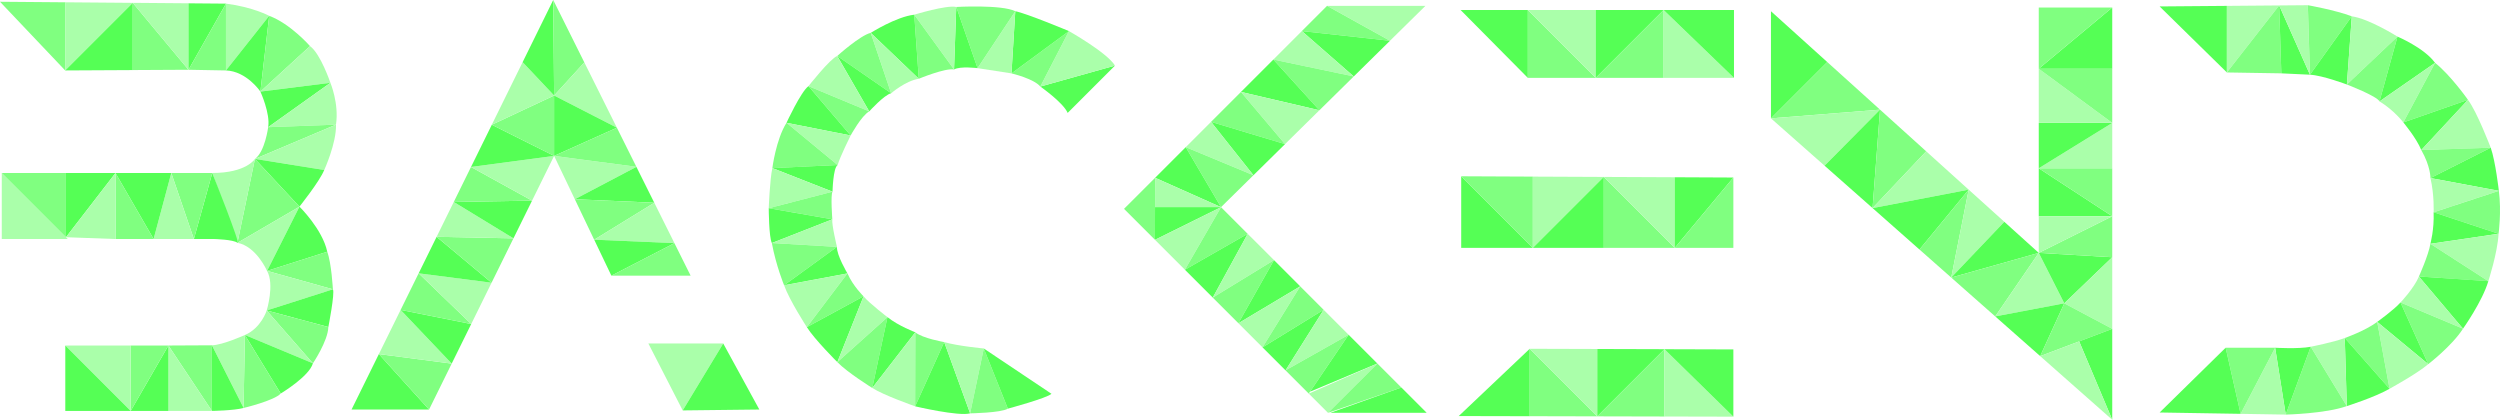
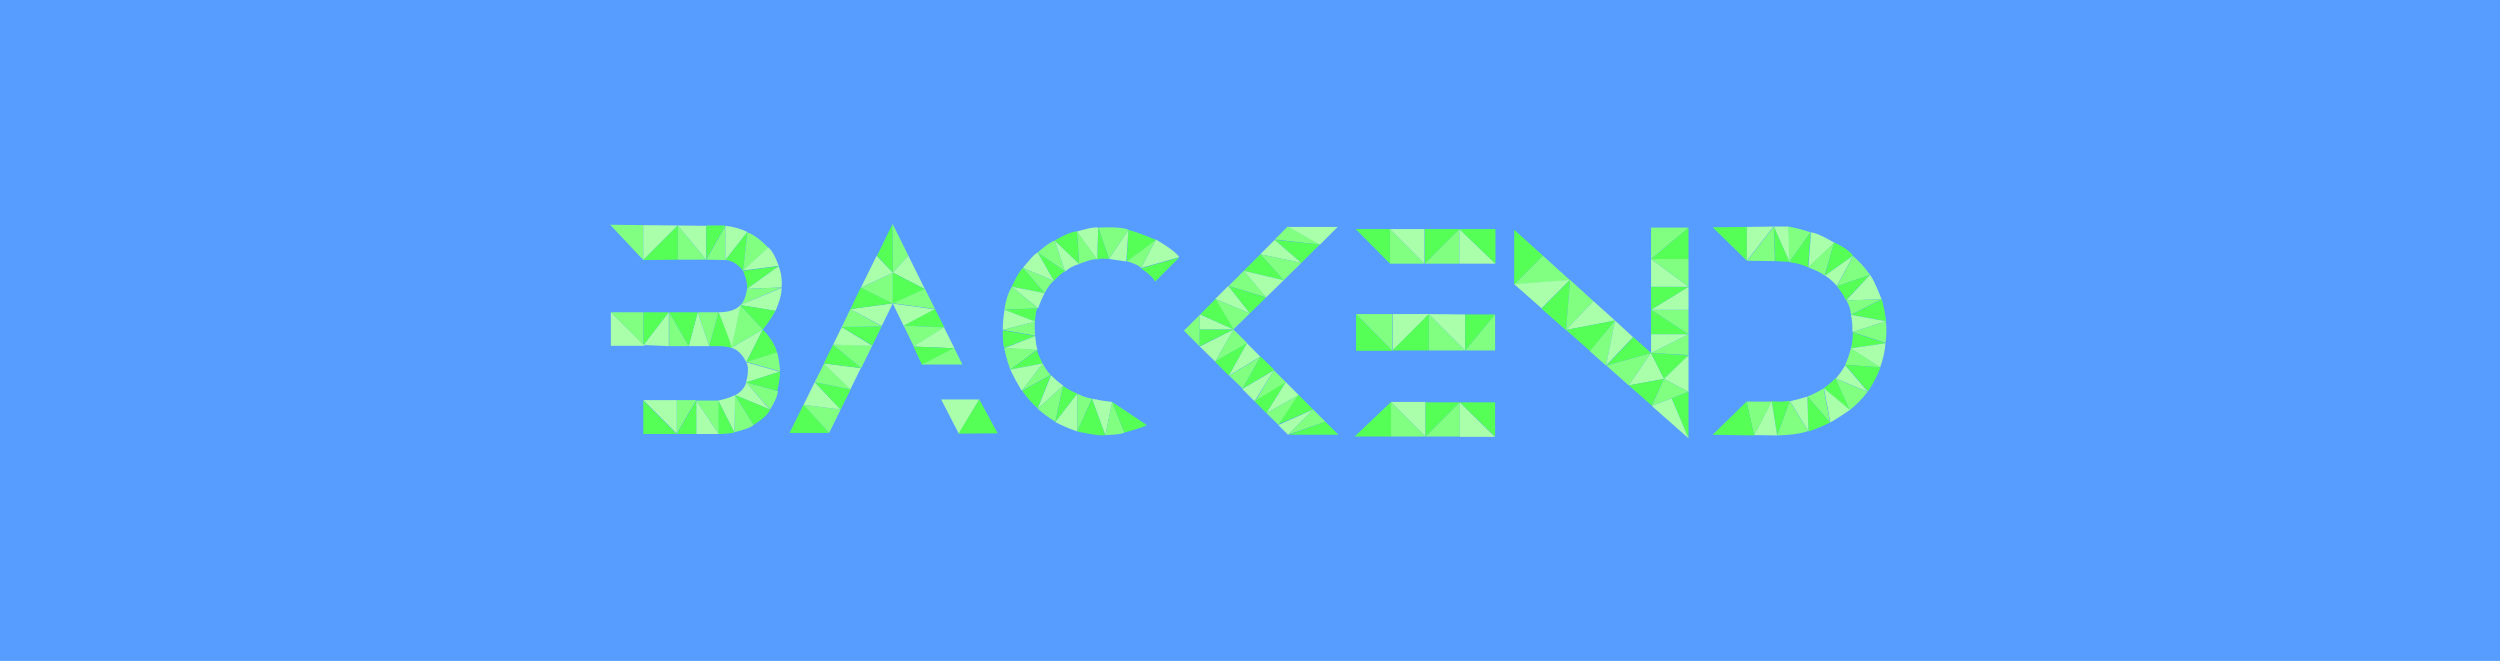
- <svg xmlns="http://www.w3.org/2000/svg" width="125.02mm" height="20.992mm" version="1.1" viewBox="0 0 125.02 20.992">
-   <g id="B" transform="translate(-57.8839 -66.4093)">
-     <path d="m61.143 69.932v-3.408l-3.259-0.027z" fill="#80ff80" />
-     <path d="m61.143 69.932 3.38-3.38-3.38-0.028z" fill="#afa" />
-     <path d="m61.143 69.932 3.38-3.38v3.362z" fill="#5f5" />
-     <g>
-       <path d="m64.523 66.551v3.362l2.786-0.015z" fill="#80ff80" />
-       <path d="m64.523 66.551 2.786 3.347v-3.324z" fill="#afa" />
-       <path d="m67.309 66.575 1.874 0.016-1.874 3.309z" fill="#5f5" />
-     </g>
-     <path d="m67.309 69.899z" />
-     <g>
-       <path d="m69.184 66.59v3.343l-1.874-0.035z" fill="#80ff80" />
-       <path d="m69.184 66.59v3.343l2.163-2.732s-0.823-0.44-2.163-0.611z" fill="#afa" />
-       <path d="m71.346 67.201-0.44 3.788s-0.686-1.018-1.723-1.057z" fill="#5f5" />
-       <path d="m70.906 70.99 2.481-2.276s-0.983-1.122-2.041-1.513z" fill="#80ff80" />
-       <path d="m73.387 68.714-2.481 2.276 3.5-0.441s-0.491-1.454-1.019-1.834z" fill="#afa" />
-     </g>
-     <path d="m73.387 68.714z" />
-     <g>
-       <path d="m74.406 70.549-3.5 0.441s0.504 1.105 0.388 1.779z" fill="#5f5" />
-       <path d="m71.294 72.769 3.112-2.22s0.438 1.038 0.28 2.093z" fill="#afa" />
-       <path d="m71.294 72.769s-0.154 1.221-0.661 1.587l4.053-1.714z" fill="#80ff80" />
-       <path d="m70.633 74.356 3.465 0.556s0.614-1.342 0.589-2.27" fill="#afa" />
-       <path d="m70.633 74.356 2.225 2.387s1.011-1.263 1.239-1.831z" fill="#5f5" />
-       <path d="m70.633 74.356-0.876 4.196 3.101-1.808z" fill="#80ff80" />
-       <path d="m68.499 75.061 1.259 3.49 0.876-4.196s-0.422 0.705-2.135 0.705z" fill="#afa" />
-       <path d="m68.499 75.061-0.919 3.301h1.012s0.964 0.024 1.165 0.189c0.201 0.165-1.259-3.49-1.259-3.49z" fill="#5f5" />
-       <path d="m68.499 75.061h-2.048l1.129 3.301z" fill="#80ff80" />
-       <path d="m66.45 75.061-0.885 3.301h2.014z" fill="#afa" />
-       <path d="m66.45 75.061-0.885 3.301-1.906-3.301z" fill="#5f5" />
-       <path d="m63.66 75.061 1.906 3.301h-1.906z" fill="#80ff80" />
-       <path d="m57.972 75.061 3.301 3.301h-3.301z" fill="#afa" />
-       <path d="m61.182 78.272v-3.211h-3.211z" fill="#80ff80" />
-       <path d="m61.182 78.272 2.477-3.211h-2.477z" fill="#5f5" />
-       <path d="m61.182 78.272 2.477 0.091v-3.301z" fill="#afa" />
-     </g>
-     <path d="m72.859 76.743z" />
-     <g>
-       <path d="m72.859 76.743-1.62 3.214s-0.534-1.226-1.481-1.405z" fill="#afa" />
-       <path d="m72.859 76.743s1.151 1.129 1.39 2.254l-3.01 0.959z" fill="#5f5" />
-       <path d="m74.248 78.997-3.01 0.959 3.293 0.921s-0.068-1.305-0.283-1.88z" fill="#80ff80" />
-       <path d="m71.238 79.956 3.293 0.921-3.31 1.058s0.402-1.301 0.017-1.979z" fill="#afa" />
-       <path d="m74.531 80.877-3.31 1.058 3.083 0.828s0.335-1.708 0.228-1.887z" fill="#5f5" />
-       <path d="m71.221 81.936 2.311 2.643s0.753-1.119 0.772-1.814z" fill="#80ff80" />
-       <path d="m71.221 81.936s-0.274 0.879-1.09 1.226l3.401 1.417z" fill="#afa" />
-       <path d="m70.131 83.161 1.791 2.927s1.427-0.854 1.61-1.51z" fill="#5f5" />
-       <path d="m70.131 83.161-0.066 3.65s1.537-0.367 1.857-0.723z" fill="#80ff80" />
-       <path d="m70.131 83.161s-1.106 0.504-1.649 0.515l1.584 3.134z" fill="#afa" />
-       <path d="m68.482 83.677v3.281s1.086-0.014 1.584-0.147z" fill="#5f5" />
-       <path d="m66.307 83.688 2.175-0.011v3.281z" fill="#80ff80" />
-       <path d="m66.307 83.688 2.175 3.27h-2.175z" fill="#afa" />
-       <path d="m66.307 83.688v3.27h-1.888z" fill="#5f5" />
-       <path d="m64.419 86.958 1.888-3.27h-1.888z" fill="#80ff80" />
-       <path d="m64.419 86.958v-3.27h-3.27z" fill="#afa" />
-       <path d="m61.149 83.688 3.27 3.27h-3.27z" fill="#5f5" />
-     </g>
-   </g>
-   <g id="A" transform="translate(-57.8839 -66.4093)">
-     <path d="m79.34 86.89-2.51-2.774-1.366 2.774z" fill="#5f5" />
-     <path d="m79.34 86.89 1.132-2.297-3.642-0.477z" fill="#80ff80" />
-     <path d="m76.83 84.116 1.088-2.209 2.554 2.686z" fill="#afa" />
-     <path d="m77.918 81.907 3.53 0.707-0.976 1.979z" fill="#5f5" />
-     <path d="m77.918 81.907 0.901-1.829 2.629 2.536z" fill="#80ff80" />
-     <path d="m78.819 80.078 3.648 0.469-1.019 2.067z" fill="#afa" />
-     <path d="m78.819 80.078 0.899-1.825 2.749 2.295z" fill="#5f5" />
-     <path d="m79.718 78.252 2.749 2.295 1.094-2.218z" fill="#80ff80" />
-     <path d="m79.718 78.252 0.858-1.743 2.985 1.819z" fill="#afa" />
-     <path d="m80.576 76.509 3.915-0.066-0.93 1.886z" fill="#5f5" />
-     <path d="m80.576 76.509 0.861-1.749 3.053 1.683z" fill="#80ff80" />
-     <path d="m81.438 74.76 4.156-0.555-1.103 2.238z" fill="#afa" />
-     <path d="m81.438 74.76 1.04-2.112 3.117 1.557z" fill="#5f5" />
-     <path d="m85.594 74.205v-3.018l-3.117 1.461z" fill="#80ff80" />
-     <path d="m85.594 71.187-1.575-1.669-1.542 3.13z" fill="#afa" />
-     <path d="m85.594 71.187-0.044-4.778-1.531 3.109z" fill="#5f5" />
-     <path d="m85.594 71.187 1.511-1.657-1.555-3.121z" fill="#80ff80" />
-     <path d="m85.594 71.187 3.139 1.609-1.628-3.266z" fill="#afa" />
-     <path d="m85.594 71.187v3.018l3.139-1.409z" fill="#5f5" />
-     <path d="m85.594 74.205 4.115 0.548-3.079 1.619z" fill="#afa" />
-     <path d="m89.709 74.753-0.976-1.957-3.139 1.409z" fill="#80ff80" />
-     <path d="m89.709 74.753-3.079 1.619 3.973 0.176z" fill="#5f5" />
-     <path d="m86.63 76.373 3.973 0.176-3.006 1.848z" fill="#80ff80" />
-     <path d="m90.604 76.548-3.006 1.848 4.013 0.172z" fill="#afa" />
-     <path d="m87.598 78.396 0.86 1.799 3.153-1.627z" fill="#5f5" />
-     <path d="m88.457 80.195 3.153-1.627 0.811 1.627z" fill="#80ff80" />
-     <path d="m94.051 83.586-2.026 3.347-1.718-3.347z" fill="#afa" />
-     <path d="m94.051 83.586 1.806 3.303-3.832 0.044z" fill="#5f5" />
-   </g>
-   <g id="C" transform="translate(1.2e-4,-1.2e-4)">
-     <path d="m53.392 5.647 2.367-2.367-3.735 1.048s1.148 0.803 1.368 1.319z" fill="#5f5" />
-     <path d="m52.024 4.328 1.432-2.773s1.907 1.078 2.303 1.725z" fill="#afa" />
-     <path d="m52.024 4.328 1.432-2.773-2.873 2.116s1.119 0.265 1.441 0.657z" fill="#80ff80" />
-     <path d="m53.456 1.555s-2.13-0.89-2.683-0.994l-0.191 3.11z" fill="#5f5" />
-     <path d="m50.773 0.56-1.887 2.848 1.697 0.262z" fill="#afa" />
-     <path d="m50.773 0.56-1.887 2.848-1.065-3.06s2.26-0.127 2.952 0.212z" fill="#80ff80" />
-     <path d="m47.821 0.348 1.065 3.06s-0.868-0.11-1.176 0.066z" fill="#5f5" />
-     <path d="m47.821 0.348-0.111 3.127-1.99-2.74s1.617-0.497 2.101-0.386z" fill="#afa" />
-     <path d="m45.72 0.735 0.226 3.204s1.334-0.552 1.764-0.464z" fill="#80ff80" />
-     <path d="m45.72 0.735 0.226 3.204-2.403-2.295s1.277-0.809 2.177-0.909z" fill="#5f5" />
-     <path d="m45.947 3.939-2.403-2.295 1.02 3.02s0.721-0.625 1.383-0.724z" fill="#afa" />
-     <path d="m43.543 1.643 1.02 3.02-2.695-1.864s1.141-1.028 1.675-1.156z" fill="#80ff80" />
-     <path d="m44.564 4.663-2.695-1.864 1.599 2.772s0.746-0.825 1.096-0.908z" fill="#5f5" />
-     <path d="m41.868 2.799 1.599 2.772-3.037-1.263s1.08-1.372 1.438-1.51z" fill="#afa" />
-     <path d="m43.468 5.571-3.037-1.263 2.107 2.468s0.541-0.992 0.93-1.205z" fill="#80ff80" />
-     <path d="m40.43 4.308 2.107 2.468-3.206-0.635s0.722-1.561 1.098-1.832z" fill="#5f5" />
-     <path d="m39.332 6.141 3.206 0.635s-0.547 1.097-0.648 1.477z" fill="#afa" />
-     <path d="m39.332 6.141 2.558 2.113-3.266 0.152s0.18-1.429 0.708-2.265z" fill="#80ff80" />
-     <path d="m41.889 8.253-3.266 0.152 3.01 1.181s0.027-1.202 0.256-1.333z" fill="#5f5" />
-     <path d="m38.623 8.406 3.01 1.181-3.19 0.826s0.053-1.418 0.18-2.006z" fill="#afa" />
-     <path d="m41.633 9.586-3.19 0.826 3.18 0.556s-0.094-1.218 0.01-1.382z" fill="#80ff80" />
-     <path d="m41.623 10.968-3.18-0.556s0.006 1.444 0.155 1.742z" fill="#5f5" />
-     <path d="m41.623 10.968-3.025 1.186 3.256 0.191s-0.273-1.13-0.231-1.377z" fill="#afa" />
-     <path d="m38.598 12.154 3.256 0.191-2.643 1.921s-0.399-0.966-0.613-2.112z" fill="#80ff80" />
-     <path d="m41.854 12.345-2.643 1.921 3.168-0.593s-0.546-0.916-0.525-1.328z" fill="#5f5" />
-     <path d="m39.211 14.266 3.168-0.593-2.03 2.687s-0.871-1.341-1.138-2.094z" fill="#afa" />
-     <path d="m42.379 13.673-2.03 2.687 2.836-1.541s-0.532-0.517-0.805-1.146z" fill="#80ff80" />
-     <path d="m40.349 16.36 2.836-1.541-1.311 3.291s-1.156-1.154-1.525-1.75z" fill="#5f5" />
-     <path d="m43.185 14.819-1.311 3.291 2.507-2.249s-0.907-0.694-1.196-1.041z" fill="#afa" />
-     <path d="m41.874 18.11 2.507-2.249-0.76 3.541s-1.248-0.775-1.747-1.292z" fill="#80ff80" />
-     <path d="m44.38 15.86-0.76 3.541 2.153-2.784s-0.843-0.317-1.393-0.758z" fill="#5f5" />
-     <path d="m43.62 19.401 2.153-2.784-0.008 3.702s-1.583-0.552-2.145-0.919z" fill="#afa" />
-     <path d="m45.773 16.618-0.008 3.702 1.452-3.213s-1.081-0.186-1.445-0.489z" fill="#80ff80" />
-     <path d="m45.765 20.32s2.177 0.512 2.749 0.351l-1.297-3.564z" fill="#5f5" />
-     <path d="m47.218 17.107 1.297 3.564 0.683-3.244s-1.308-0.122-1.979-0.32z" fill="#afa" />
-     <path d="m49.197 17.427-0.683 3.244s1.55-0.023 1.887-0.235z" fill="#80ff80" />
-     <path d="m50.401 20.436s1.955-0.525 2.181-0.743l-3.386-2.266z" fill="#5f5" />
-   </g>
-   <g id="K" transform="translate(8e-5,-8e-5)">
-     <path d="m71.284 0.292h-4.921l3.147 1.746z" fill="#afa" />
-     <path d="m69.51 2.039-3.147-1.746-1.261 1.261z" fill="#80ff80" />
-     <path d="m69.51 2.039-1.812 1.785-2.596-2.27z" fill="#5f5" />
-     <path d="m65.102 1.554-1.425 1.425 4.021 0.845z" fill="#afa" />
-     <path d="m63.677 2.978 4.021 0.845-1.718 1.692z" fill="#80ff80" />
-     <path d="m63.677 2.978-1.619 1.619 3.922 0.917z" fill="#5f5" />
-     <path d="m62.057 4.598 3.922 0.917-1.718 1.692z" fill="#afa" />
-     <path d="m62.057 4.598-1.496 1.496 3.7 1.113z" fill="#80ff80" />
-     <path d="m60.562 6.094 3.7 1.113-1.581 1.557z" fill="#5f5" />
-     <path d="m60.562 6.094-1.266 1.266 3.386 1.404z" fill="#afa" />
-     <path d="m62.681 8.764-1.62 1.595-1.765-3z" fill="#80ff80" />
-     <path d="m61.061 10.36-3.296-1.469 1.531-1.531z" fill="#5f5" />
-     <path d="m57.765 8.89-0.008 3.101-1.547-1.547z" fill="#80ff80" />
-     <path d="m61.061 10.36h-3.3l0.004-1.469z" fill="#afa" />
-     <path d="m61.061 10.36-3.304 1.632 0.004-1.632z" fill="#5f5" />
-     <path d="m61.061 10.36-1.806 3.13-1.498-1.498z" fill="#afa" />
-     <path d="m61.061 10.36 1.333 1.333-3.14 1.797z" fill="#80ff80" />
-     <path d="m59.255 13.489 3.14-1.797-1.747 3.189z" fill="#5f5" />
-     <path d="m62.394 11.693-1.747 3.189 3.063-1.874z" fill="#afa" />
-     <path d="m60.647 14.882 3.063-1.874-1.78 3.156z" fill="#80ff80" />
-     <path d="m63.71 13.008-1.78 3.156 3.09-1.846z" fill="#5f5" />
-     <path d="m65.02 14.319-3.09 1.846 1.206 1.206z" fill="#afa" />
-     <path d="m65.02 14.319-1.885 3.052 3.057-1.879z" fill="#80ff80" />
-     <path d="m66.193 15.492-3.057 1.879 1.151 1.151z" fill="#5f5" />
-     <path d="m66.193 15.492-1.907 3.03 3.156-1.78z" fill="#afa" />
-     <path d="m64.286 18.521 3.156-1.78-1.995 2.942z" fill="#80ff80" />
-     <path d="m65.512 19.588 3.367-1.41-1.437-1.437z" fill="#5f5" />
-     <path d="m65.448 19.683 0.962 0.962 2.47-2.467z" fill="#afa" />
-     <path d="m66.41 20.645 3.67-1.266-1.2-1.2z" fill="#80ff80" />
-     <path d="m70.08 19.378-3.556 1.266h4.822z" fill="#5f5" />
-   </g>
-   <g id="E" transform="translate(8e-5,-8e-5)">
-     <path d="m73.041 0.5 3.364 3.395v-3.395z" fill="#5f5" />
-     <path d="m76.404 0.5 3.395 3.395h-3.395z" fill="#80ff80" />
-     <path d="m76.404 0.5 3.395 3.395v-3.395z" fill="#afa" />
-     <path d="m79.799 0.5v3.395l3.395-3.395z" fill="#5f5" />
-     <path d="m83.194 0.5v3.395h-3.395z" fill="#80ff80" />
-     <path d="m83.194 0.5 3.519 3.395h-3.519z" fill="#afa" />
-     <path d="m83.194 0.5h3.519v3.395z" fill="#5f5" />
-     <path d="m73.072 8.815 3.582 3.582h-3.582z" fill="#5f5" />
-     <path d="m73.072 8.815 3.582 3.582v-3.565z" fill="#80ff80" />
-     <path d="m76.654 8.832v3.565l3.549-3.549z" fill="#afa" />
-     <path d="m80.203 8.848v3.549h-3.549z" fill="#5f5" />
-     <path d="m80.203 8.848 3.549 3.549h-3.549z" fill="#80ff80" />
-     <path d="m80.203 8.848 3.549 3.549v-3.533z" fill="#afa" />
-     <path d="m83.751 8.864v3.533l2.93-3.519z" fill="#5f5" />
-     <path d="m86.682 8.877v3.519h-2.93z" fill="#80ff80" />
-     <path d="m76.498 17.442v3.372l-3.55-0.008z" fill="#5f5" />
-     <path d="m76.498 17.442 3.379 3.379-3.379-0.008z" fill="#80ff80" />
-     <path d="m76.498 17.442 3.379 3.379v-3.369z" fill="#afa" />
-     <path d="m79.877 20.821 3.359-3.359-3.359-0.01z" fill="#5f5" />
-     <path d="m83.236 17.463v3.366l-3.359-0.008z" fill="#80ff80" />
-     <path d="m83.236 17.463 3.446 3.374-3.446-0.008z" fill="#afa" />
-     <path d="m83.236 17.463 3.446 0.011v3.364z" fill="#5f5" />
-   </g>
-   <g id="N" transform="translate(4e-5,-4e-5)">
-     <path d="m88.562 0.562v5.357l2.816-2.816z" fill="#5f5" />
-     <path d="m91.378 3.103-2.816 2.816 5.455-0.435z" fill="#80ff80" />
-     <path d="m88.562 5.919 2.681 2.368 2.774-2.803z" fill="#afa" />
-     <path d="m94.017 5.484-0.374 4.922-2.4-2.12z" fill="#5f5" />
-     <path d="m94.017 5.484 2.308 2.083-2.682 2.84z" fill="#80ff80" />
-     <path d="m96.325 7.567-2.682 2.84 4.806-0.923z" fill="#afa" />
-     <path d="m98.45 9.484-4.806 0.923 2.345 2.072z" fill="#5f5" />
-     <path d="m98.45 9.484-0.873 4.396-1.588-1.402z" fill="#80ff80" />
-     <path d="m98.45 9.484-0.873 4.396 2.656-2.788z" fill="#afa" />
-     <path d="m97.576 13.88 4.378-1.234-1.722-1.554z" fill="#5f5" />
-     <path d="m101.954 12.646-2.177 3.178-2.2-1.943z" fill="#80ff80" />
-     <path d="m99.776 15.824 3.454-0.655-1.277-2.523z" fill="#afa" />
-     <path d="m101.954 12.646 1.277 2.523 2.398-2.305z" fill="#5f5" />
-     <path d="m103.231 15.168 2.398 1.277v-3.582z" fill="#afa" />
-     <path d="m103.231 15.168-3.454 0.655 2.249 1.986z" fill="#5f5" />
-     <path d="m103.231 15.168-1.206 2.641 3.604-1.364z" fill="#80ff80" />
-     <path d="m103.975 17.071 1.654 3.921v-4.547z" fill="#5f5" />
-     <path d="m103.975 17.071-1.95 0.738 3.604 3.183z" fill="#afa" />
-     <path d="m101.954 12.646 3.675-1.831v2.049z" fill="#80ff80" />
-     <path d="m101.954 8.415 3.675 2.4h-3.675z" fill="#5f5" />
-     <path d="m101.954 10.815v1.831l3.675-1.831z" fill="#afa" />
-     <path d="m105.629 10.815-3.675-2.4h3.675z" fill="#80ff80" />
-     <path d="m101.954 8.415 3.675-2.268v2.268z" fill="#afa" />
-     <path d="m101.954 8.415 3.675-2.268h-3.675z" fill="#5f5" />
-     <path d="m101.954 6.146h3.675l-3.675-2.709z" fill="#afa" />
-     <path d="m101.954 3.438h3.675v2.709z" fill="#80ff80" />
-     <path d="m101.954 3.438 3.675-3.062v3.062z" fill="#5f5" />
-     <path d="m101.954 3.438v-3.062h3.675z" fill="#80ff80" />
-   </g>
-   <g id="D">
-     <path d="m111.362 3.623v-3.329l-3.364 0.028z" fill="#5f5" />
-     <path d="m111.362 3.623 2.616-3.351-2.616 0.022z" fill="#afa" />
-     <path d="m113.977 0.272-2.616 3.351 2.724 0.045z" fill="#80ff80" />
-     <path d="m113.977 0.272 1.539 3.464-1.431-0.068z" fill="#5f5" />
-     <path d="m113.977 0.272 1.433-0.012 0.106 3.476z" fill="#afa" />
-     <path d="m115.411 0.26s1.362 0.241 2.197 0.555l-2.091 2.921z" fill="#80ff80" />
-     <path d="m115.517 3.736 2.091-2.921-0.245 3.412s-1.223-0.461-1.847-0.49z" fill="#5f5" />
-     <path d="m117.608 0.815-0.245 3.412 2.531-2.396s-1.427-0.898-2.286-1.015z" fill="#afa" />
-     <path d="m119.894 1.83-2.531 2.396s1.509 0.582 1.631 0.845z" fill="#80ff80" />
-     <path d="m118.994 5.071 0.9-3.241s1.343 0.568 1.879 1.313z" fill="#5f5" />
-     <path d="m118.994 5.071 2.779-1.928-1.588 2.979s-0.467-0.615-1.191-1.051z" fill="#afa" />
-     <path d="m121.773 3.143-1.588 2.979 3.233-1.131s-0.868-1.235-1.645-1.848z" fill="#80ff80" />
-     <path d="m123.418 4.991-3.233 1.131s0.659 0.786 0.898 1.381z" fill="#5f5" />
-     <path d="m123.418 4.991-2.335 2.513 3.472-0.118s-0.683-1.796-1.138-2.395z" fill="#afa" />
-     <path d="m121.084 7.503 3.472-0.118-3.013 1.52s0.011-0.574-0.459-1.402z" fill="#80ff80" />
-     <path d="m124.556 7.385-3.013 1.52 3.42 0.638s-0.167-1.473-0.407-2.158z" fill="#5f5" />
-     <path d="m121.542 8.905 3.42 0.638-3.261 1.072s0.04-0.85-0.159-1.71z" fill="#afa" />
-     <path d="m124.963 9.544-3.261 1.072 3.247 1.075s0.151-1.101 0.014-2.146z" fill="#80ff80" />
-     <path d="m121.701 10.615 3.247 1.075-3.41 0.503s0.197-0.711 0.162-1.577z" fill="#5f5" />
-     <path d="m124.949 11.69-3.41 0.503 2.897 1.868s0.46-1.405 0.513-2.37z" fill="#afa" />
-     <path d="m121.539 12.193 2.897 1.868-3.472-0.233s0.48-1.062 0.575-1.634z" fill="#80ff80" />
-     <path d="m124.436 14.06-3.472-0.233 2.206 2.611s0.976-1.378 1.266-2.378z" fill="#5f5" />
-     <path d="m120.964 13.827 2.206 2.611-3.126-1.312s0.671-0.7 0.921-1.298z" fill="#afa" />
-     <path d="m123.169 16.438-3.126-1.312 1.388 3.085s1.183-0.907 1.738-1.773z" fill="#80ff80" />
-     <path d="m120.043 15.125 1.388 3.085-2.552-2.113s0.853-0.613 1.164-0.972z" fill="#5f5" />
-     <path d="m121.431 18.211-2.552-2.113 0.617 3.343s1.364-0.744 1.935-1.23z" fill="#afa" />
-     <path d="m118.879 16.098 0.617 3.343-2.238-2.538s1.009-0.352 1.621-0.805z" fill="#80ff80" />
-     <path d="m119.496 19.441-2.238-2.538 0.101 3.405s1.381-0.432 2.137-0.867z" fill="#5f5" />
-     <path d="m117.258 16.902 0.101 3.405-1.804-2.967s1.207-0.24 1.703-0.439z" fill="#afa" />
-     <path d="m117.359 20.308-1.804-2.967-1.25 3.392s1.988-0.044 3.054-0.425z" fill="#80ff80" />
-     <path d="m115.555 17.341-1.25 3.392-0.53-3.344s1.16 0.071 1.78-0.048z" fill="#5f5" />
-     <path d="m114.306 20.733-0.53-3.344-1.728 3.306s1.418 0.024 2.258 0.038z" fill="#afa" />
-     <path d="m113.776 17.389-1.728 3.306-0.748-3.306h2.476z" fill="#80ff80" />
-     <path d="m111.3 17.389 0.748 3.306-4.049-0.067z" fill="#5f5" />
-   </g>
+ <svg xmlns="http://www.w3.org/2000/svg" id="Layer_1" data-name="Layer 1" viewBox="0 0 694.1 183.5">
+   <defs>
+     <style>
+       .cls-1 {
+         fill: #579cff;
+       }
+ 
+       .cls-2 {
+         fill: #80ff80;
+       }
+ 
+       .cls-3 {
+         fill: #afa;
+       }
+ 
+       .cls-4 {
+         fill: #5f5;
+       }
+     </style>
+   </defs>
+   <rect class="cls-1" width="694.1" height="183.5" />
+   <path class="cls-2" d="M178.6,72.2V62.5l-9.2-.1Z" />
+   <path class="cls-3" d="M178.6,72.2l9.6-9.6-9.6-.1Z" />
+   <path class="cls-4" d="M178.6,72.2l9.6-9.6v9.5Z" />
+   <path class="cls-2" d="M188.2,62.6v9.5h7.9Z" />
+   <path class="cls-3" d="M188.2,62.6l7.9,9.5V62.7Z" />
+   <path class="cls-4" d="M196.1,62.6h5.3L196.1,72Z" />
+   <path d="M196.1,72.1" />
+   <path class="cls-2" d="M201.4,62.7v9.5l-5.3-.1Z" />
+   <path class="cls-3" d="M201.4,62.7v9.5l6.1-7.8a18.5,18.5,0,0,0-6.1-1.7Z" />
+   <path class="cls-4" d="M207.5,64.4l-1.2,10.8s-2-2.9-4.9-3Z" />
+   <path class="cls-2" d="M206.3,75.2l7-6.4s-2.8-3.2-5.8-4.3Z" />
+   <path class="cls-3" d="M213.3,68.7l-7,6.4,9.9-1.3c0,.1-1.3-4-2.9-5.1Z" />
+   <path d="M213.3,68.7" />
+   <path class="cls-4" d="M216.2,73.9l-9.9,1.3s1.4,3.1,1.1,5Z" />
+   <path class="cls-3" d="M207.4,80.2l8.8-6.3a13.22,13.22,0,0,1,.8,5.9Z" />
+   <path class="cls-2" d="M207.4,80.2s-.4,3.5-1.9,4.5L217,79.8Z" />
+   <path class="cls-3" d="M205.5,84.7l9.8,1.6s1.8-3.8,1.7-6.4" />
+   <path class="cls-4" d="M205.5,84.7l6.3,6.8a36.39,36.39,0,0,0,3.5-5.2Z" />
+   <path class="cls-2" d="M205.5,84.7,203,96.6l8.8-5.1Z" />
+   <path class="cls-3" d="M199.5,86.7l3.6,9.9,2.5-11.9C205.5,84.7,204.3,86.7,199.5,86.7Z" />
+   <path class="cls-4" d="M199.5,86.7l-2.6,9.4h2.9a12,12,0,0,1,3.3.5c.6.4-3.6-9.9-3.6-9.9Z" />
+   <path class="cls-2" d="M199.5,86.7h-5.8l3.2,9.4Z" />
+   <path class="cls-3" d="M193.7,86.7l-2.5,9.4h5.7Z" />
+   <path class="cls-4" d="M193.7,86.7l-2.5,9.4-5.4-9.4Z" />
+   <path class="cls-2" d="M185.8,86.7l5.4,9.4h-5.4Z" />
+   <path class="cls-3" d="M169.6,86.7,179,96h-9.4Z" />
+   <path class="cls-2" d="M178.7,95.8V86.7h-9.1Z" />
+   <path class="cls-4" d="M178.7,95.8l7-9.1h-7Z" />
+   <path class="cls-3" d="M178.7,95.8l7,.3V86.7Z" />
+   <path d="M211.8,91.5" />
+   <path class="cls-3" d="M211.8,91.5l-4.6,9.1s-1.5-3.5-4.2-4Z" />
+   <path class="cls-4" d="M211.8,91.5s3.3,3.2,3.9,6.4l-8.5,2.7Z" />
+   <path class="cls-2" d="M215.8,97.8l-8.5,2.7,9.3,2.6A34,34,0,0,0,215.8,97.8Z" />
+   <path class="cls-3" d="M207.2,100.6l9.3,2.6-9.4,3s1.2-3.7.1-5.6Z" />
+   <path class="cls-4" d="M216.5,103.2l-9.4,3,8.7,2.3C215.9,108.5,216.8,103.7,216.5,103.2Z" />
+   <path class="cls-2" d="M207.2,106.2l6.6,7.5s2.1-3.2,2.2-5.1Z" />
+   <path class="cls-3" d="M207.2,106.2a5.94,5.94,0,0,1-3.1,3.5l9.6,4Z" />
+   <path class="cls-4" d="M204.1,109.7l5.1,8.3s4-2.4,4.6-4.3Z" />
+   <path class="cls-2" d="M204.1,109.7l-.2,10.3s4.4-1,5.3-2Z" />
+   <path class="cls-3" d="M204.1,109.7a19.79,19.79,0,0,1-4.7,1.5l4.5,8.9Z" />
+   <path class="cls-4" d="M199.4,111.2v9.3a22.82,22.82,0,0,0,4.5-.4Z" />
+   <path class="cls-2" d="M193.3,111.2h6.2v9.3Z" />
+   <path class="cls-3" d="M193.3,111.2l6.2,9.3h-6.2Z" />
+   <path class="cls-4" d="M193.3,111.2v9.3h-5.4Z" />
+   <path class="cls-2" d="M187.9,120.4l5.4-9.3h-5.4Z" />
+   <path class="cls-3" d="M187.9,120.4v-9.3h-9.3Z" />
+   <path class="cls-4" d="M178.6,111.2l9.3,9.3h-9.3Z" />
+   <path class="cls-4" d="M230.2,120.2l-7.1-7.9-3.9,7.9Z" />
+   <path class="cls-2" d="M230.2,120.2l3.2-6.5-10.3-1.3Z" />
+   <path class="cls-3" d="M223.1,112.4l3.1-6.3,7.2,7.6Z" />
+   <path class="cls-4" d="M226.2,106.1l10,2-2.8,5.6Z" />
+   <path class="cls-2" d="M226.2,106.1l2.6-5.2,7.4,7.2Z" />
+   <path class="cls-3" d="M228.7,100.9l10.3,1.3-2.9,5.9Z" />
+   <path class="cls-4" d="M228.7,100.9l2.6-5.2,7.8,6.5Z" />
+   <path class="cls-2" d="M231.3,95.7l7.8,6.5,3.1-6.3Z" />
+   <path class="cls-3" d="M231.3,95.7l2.4-4.9,8.5,5.2Z" />
+   <path class="cls-4" d="M233.7,90.8l11.1-.2-2.6,5.3Z" />
+   <path class="cls-2" d="M233.7,90.8l2.4-5,8.7,4.8Z" />
+   <path class="cls-3" d="M236.1,85.8l11.8-1.6-3.1,6.3Z" />
+   <path class="cls-4" d="M236.1,85.8l2.9-6,8.8,4.4Z" />
+   <path class="cls-2" d="M247.9,84.3V75.7l-8.8,4.2Z" />
+   <path class="cls-3" d="M247.9,75.7,243.4,71,239,79.9Z" />
+   <path class="cls-4" d="M247.9,75.7l-.1-13.5L243.5,71Z" />
+   <path class="cls-2" d="M247.9,75.7l4.3-4.7-4.4-8.9Z" />
+   <path class="cls-3" d="M247.9,75.7l8.9,4.6L252.2,71Z" />
+   <path class="cls-4" d="M247.9,75.7v8.6l8.9-4Z" />
+   <path class="cls-3" d="M247.9,84.3l11.7,1.6-8.7,4.6Z" />
+   <path class="cls-2" d="M259.6,85.8l-2.8-5.6-8.9,4Z" />
+   <path class="cls-4" d="M259.6,85.8l-8.7,4.6,11.3.5Z" />
+   <path class="cls-2" d="M250.9,90.4l11.3.5-8.5,5.3Z" />
+   <path class="cls-3" d="M262.1,90.9l-8.5,5.3,11.4.5Z" />
+   <path class="cls-4" d="M253.6,96.2l2.4,5.1,8.9-4.6Z" />
+   <path class="cls-2" d="M256,101.2l8.9-4.6,2.3,4.6Z" />
+   <path class="cls-3" d="M271.9,110.9l-5.7,9.5-4.9-9.5Z" />
+   <path class="cls-4" d="M271.9,110.9l5.1,9.4-10.9.1Z" />
+   <path class="cls-4" d="M320.7,78.2l6.7-6.7-10.6,3S320.1,76.7,320.7,78.2Z" />
+   <path class="cls-3" d="M316.8,74.4l4.1-7.9s5.4,3,6.5,4.9Z" />
+   <path class="cls-2" d="M316.8,74.4l4.1-7.9-8.1,6C312.8,72.6,315.9,73.3,316.8,74.4Z" />
+   <path class="cls-4" d="M320.9,66.6a69.24,69.24,0,0,0-7.6-2.8l-.5,8.8Z" />
+   <path class="cls-3" d="M313.3,63.8l-5.4,8.1,4.8.7Z" />
+   <path class="cls-2" d="M313.3,63.8l-5.4,8.1-3-8.7s6.5-.4,8.4.6Z" />
+   <path class="cls-4" d="M304.9,63.2l3,8.7s-2.5-.3-3.3.2Z" />
+   <path class="cls-3" d="M304.9,63.2l-.3,8.9L299,64.3s4.6-1.5,5.9-1.1Z" />
+   <path class="cls-2" d="M299,64.2l.6,9.1s3.8-1.6,5-1.3Z" />
+   <path class="cls-4" d="M299,64.2l.6,9.1-6.8-6.5S296.4,64.5,299,64.2Z" />
+   <path class="cls-3" d="M299.6,73.3l-6.8-6.5,2.9,8.6A9.88,9.88,0,0,1,299.6,73.3Z" />
+   <path class="cls-2" d="M292.8,66.8l2.9,8.6-7.6-5.3s3.2-2.9,4.7-3.3Z" />
+   <path class="cls-4" d="M295.7,75.4l-7.6-5.3,4.5,7.9s2.1-2.4,3.1-2.6Z" />
+   <path class="cls-3" d="M288.1,70.1l4.5,7.9L284,74.4S287,70.5,288.1,70.1Z" />
+   <path class="cls-2" d="M292.6,78,284,74.4l6,7s1.5-2.8,2.6-3.4Z" />
+   <path class="cls-4" d="M284,74.4l6,7-9.1-1.8S282.9,75.2,284,74.4Z" />
+   <path class="cls-3" d="M280.9,79.6l9.1,1.8a37.89,37.89,0,0,0-1.8,4.2Z" />
+   <path class="cls-2" d="M280.9,79.6l7.3,6-9.3.4a16.48,16.48,0,0,1,2-6.4Z" />
+   <path class="cls-4" d="M288.1,85.6l-9.3.4,8.5,3.3C287.4,89.3,287.5,85.9,288.1,85.6Z" />
+   <path class="cls-3" d="M278.9,86l8.5,3.3-9,2.3a36.39,36.39,0,0,1,.5-5.6Z" />
+   <path class="cls-2" d="M287.4,89.3l-9,2.3,9,1.6C287.4,93.3,287.1,89.8,287.4,89.3Z" />
+   <path class="cls-4" d="M287.4,93.3l-9-1.6s0,4.1.4,4.9Z" />
+   <path class="cls-3" d="M287.4,93.3l-8.6,3.4,9.2.5A26.29,26.29,0,0,1,287.4,93.3Z" />
+   <path class="cls-2" d="M278.8,96.6l9.2.5-7.5,5.5a41.1,41.1,0,0,1-1.7-6Z" />
+   <path class="cls-4" d="M288,97.2l-7.5,5.4,9-1.7s-1.5-2.6-1.5-3.7Z" />
+   <path class="cls-3" d="M280.5,102.6l9-1.7-5.8,7.6a55.43,55.43,0,0,1-3.2-5.9Z" />
+   <path class="cls-2" d="M289.5,100.9l-5.8,7.6,8-4.4a12.12,12.12,0,0,1-2.2-3.2Z" />
+   <path class="cls-4" d="M283.8,108.5l8-4.4-3.7,9.3a28.51,28.51,0,0,1-4.3-4.9Z" />
+   <path class="cls-3" d="M291.8,104.2l-3.7,9.3,7.1-6.4A32.37,32.37,0,0,1,291.8,104.2Z" />
+   <path class="cls-2" d="M288.1,113.5l7.1-6.4-2.2,10A34.28,34.28,0,0,1,288.1,113.5Z" />
+   <path class="cls-4" d="M295.2,107.2l-2.2,10,6.1-7.9a24.19,24.19,0,0,1-3.9-2.1Z" />
+   <path class="cls-3" d="M293,117.2l6.1-7.9v10.5a46.56,46.56,0,0,1-6.1-2.6Z" />
+   <path class="cls-2" d="M299.1,109.3v10.5l4.1-9.1a14.87,14.87,0,0,1-4.1-1.4Z" />
+   <path class="cls-4" d="M299.1,119.8s6.2,1.4,7.8,1l-3.7-10.1Z" />
+   <path class="cls-3" d="M303.2,110.7l3.7,10.1,1.9-9.2a54.34,54.34,0,0,1-5.6-.9Z" />
+   <path class="cls-2" d="M308.8,111.6l-1.9,9.2s4.4-.1,5.3-.7Z" />
+   <path class="cls-4" d="M312.2,120.1s5.5-1.5,6.2-2.1l-9.6-6.4Z" />
+   <path class="cls-3" d="M371.4,63H357.5l8.9,5Z" />
+   <path class="cls-2" d="M366.4,67.9l-8.9-5-3.6,3.6Z" />
+   <path class="cls-4" d="M366.4,67.9,361.3,73l-7.4-6.4Z" />
+   <path class="cls-3" d="M353.9,66.6l-4,4L361.3,73Z" />
+   <path class="cls-2" d="M349.9,70.6,361.3,73l-4.9,4.8Z" />
+   <path class="cls-4" d="M349.9,70.6l-4.6,4.6,11.1,2.6Z" />
+   <path class="cls-3" d="M345.3,75.2l11.1,2.6-4.9,4.8Z" />
+   <path class="cls-2" d="M345.3,75.2l-4.2,4.2,10.5,3.2Z" />
+   <path class="cls-4" d="M341,79.4l10.5,3.2L347,87Z" />
+   <path class="cls-3" d="M341,79.4,337.4,83l9.6,4Z" />
+   <path class="cls-2" d="M347,87l-4.6,4.5-5-8.5Z" />
+   <path class="cls-4" d="M342.5,91.5l-9.3-4.2,4.3-4.3Z" />
+   <path class="cls-2" d="M333.1,87.4v8.8l-4.4-4.4Z" />
+   <path class="cls-3" d="M342.5,91.5h-9.4V87.3Z" />
+   <path class="cls-4" d="M342.5,91.5l-9.4,4.6V91.5Z" />
+   <path class="cls-3" d="M342.5,91.5l-5.1,8.9-4.3-4.2Z" />
+   <path class="cls-2" d="M342.5,91.5l3.8,3.8-8.9,5.1Z" />
+   <path class="cls-4" d="M337.3,100.4l8.9-5.1-5,9Z" />
+   <path class="cls-3" d="M346.2,95.3l-5,9,8.7-5.3Z" />
+   <path class="cls-2" d="M341.3,104.3,350,99l-5,8.9Z" />
+   <path class="cls-4" d="M350,99l-5,8.9,8.8-5.2Z" />
+   <path class="cls-3" d="M353.7,102.8l-8.8,5.2,3.4,3.4Z" />
+   <path class="cls-2" d="M353.7,102.8l-5.3,8.7,8.7-5.3Z" />
+   <path class="cls-4" d="M357,106.1l-8.7,5.3,3.3,3.3Z" />
+   <path class="cls-3" d="M357,106.1l-5.4,8.6,9-5Z" />
+   <path class="cls-2" d="M351.6,114.7l9-5L355,118Z" />
+   <path class="cls-4" d="M355.1,117.7l9.5-4-4.1-4.1Z" />
+   <path class="cls-3" d="M354.9,118l2.7,2.7,7-7Z" />
+   <path class="cls-2" d="M357.6,120.7l10.4-3.6-3.4-3.4Z" />
+   <path class="cls-4" d="M368,117.1l-10.1,3.6h13.7Z" />
+   <path class="cls-4" d="M376.4,63.6l9.5,9.6V63.6Z" />
+   <path class="cls-2" d="M385.9,63.6l9.6,9.6h-9.6Z" />
+   <path class="cls-3" d="M385.9,63.6l9.6,9.6V63.6Z" />
+   <path class="cls-4" d="M395.6,63.6v9.6l9.6-9.6Z" />
+   <path class="cls-2" d="M405.2,63.6v9.6h-9.6Z" />
+   <path class="cls-3" d="M405.2,63.6l10,9.6h-10Z" />
+   <path class="cls-4" d="M405.2,63.6h10v9.6Z" />
+   <path class="cls-4" d="M376.5,87.2l10.1,10.2H376.5Z" />
+   <path class="cls-2" d="M376.5,87.2l10.1,10.2V87.2Z" />
+   <path class="cls-3" d="M386.7,87.2V97.3l10.1-10.1Z" />
+   <path class="cls-4" d="M396.7,87.2V97.3H386.6Z" />
+   <path class="cls-2" d="M396.7,87.2l10.1,10.1H396.7Z" />
+   <path class="cls-3" d="M396.7,87.2l10.1,10.1v-10Z" />
+   <path class="cls-4" d="M406.8,87.3v10l8.3-10Z" />
+   <path class="cls-2" d="M415.1,87.3v10h-8.3Z" />
+   <path class="cls-4" d="M386.2,111.6v9.6H376.1Z" />
+   <path class="cls-2" d="M386.2,111.6l9.6,9.6h-9.6Z" />
+   <path class="cls-3" d="M386.2,111.6l9.6,9.6v-9.6Z" />
+   <path class="cls-4" d="M395.8,121.2l9.5-9.5h-9.5Z" />
+   <path class="cls-2" d="M405.3,111.7v9.5h-9.5Z" />
+   <path class="cls-3" d="M405.3,111.7l9.8,9.6h-9.8Z" />
+   <path class="cls-4" d="M405.3,111.7h9.8v9.5Z" />
+   <path class="cls-4" d="M420.4,63.8V79l8-8Z" />
+   <path class="cls-2" d="M428.4,71l-8,8,15.5-1.2Z" />
+   <path class="cls-3" d="M420.4,78.9l7.6,6.7,7.9-7.9Z" />
+   <path class="cls-4" d="M435.9,77.7l-1.1,14-6.8-6Z" />
+   <path class="cls-2" d="M435.9,77.7l6.5,5.9-7.6,8Z" />
+   <path class="cls-3" d="M442.4,83.6l-7.6,8L448.4,89Z" />
+   <path class="cls-4" d="M448.4,89l-13.6,2.6,6.7,5.9Z" />
+   <path class="cls-2" d="M448.4,89l-2.5,12.5-4.5-4Z" />
+   <path class="cls-3" d="M448.4,89l-2.5,12.5,7.5-7.9Z" />
+   <path class="cls-4" d="M446,101.5,458.4,98l-4.9-4.4Z" />
+   <path class="cls-2" d="M458.4,98l-6.2,9-6.2-5.5Z" />
+   <path class="cls-3" d="M452.2,107l9.8-1.8L458.4,98Z" />
+   <path class="cls-4" d="M458.4,98l3.6,7.2,6.8-6.5Z" />
+   <path class="cls-3" d="M462,105.2l6.8,3.6V98.6Z" />
+   <path class="cls-4" d="M462,105.2l-9.8,1.8,6.4,5.6Z" />
+   <path class="cls-2" d="M462,105.2l-3.4,7.5,10.2-3.9Z" />
+   <path class="cls-4" d="M464.1,110.6l4.7,11.1V108.8Z" />
+   <path class="cls-3" d="M464.1,110.6l-5.5,2.1,10.2,9Z" />
+   <path class="cls-2" d="M458.4,98l10.4-5.2v5.8Z" />
+   <path class="cls-4" d="M458.4,86l10.4,6.8H458.4Z" />
+   <path class="cls-3" d="M458.4,92.8V98l10.4-5.2Z" />
+   <path class="cls-2" d="M468.8,92.8,458.4,86h10.4Z" />
+   <path class="cls-3" d="M458.4,86l10.4-6.4V86Z" />
+   <path class="cls-4" d="M458.4,86l10.4-6.4H458.4Z" />
+   <path class="cls-3" d="M458.4,79.6h10.4l-10.4-7.7Z" />
+   <path class="cls-2" d="M458.4,71.9h10.4v7.7Z" />
+   <path class="cls-4" d="M458.4,71.9l10.4-8.7v8.7Z" />
+   <path class="cls-2" d="M458.4,71.9V63.2h10.4Z" />
+   <path class="cls-4" d="M485,72.4V63l-9.5.1Z" />
+   <path class="cls-3" d="M485,72.4l7.4-9.5L485,63Z" />
+   <path class="cls-2" d="M492.5,62.9l-7.4,9.5,7.7.1Z" />
+   <path class="cls-4" d="M492.5,62.9l4.4,9.8-4-.2Z" />
+   <path class="cls-3" d="M492.5,62.9h4.1l.3,9.9Z" />
+   <path class="cls-2" d="M496.5,62.9a43.38,43.38,0,0,1,6.2,1.6l-5.9,8.3Z" />
+   <path class="cls-4" d="M496.8,72.8l5.9-8.3-.7,9.7a18.17,18.17,0,0,0-5.2-1.4Z" />
+   <path class="cls-3" d="M502.8,64.5l-.7,9.7,7.2-6.8C509.2,67.4,505.2,64.8,502.8,64.5Z" />
+   <path class="cls-2" d="M509.2,67.4,502,74.2s4.3,1.7,4.6,2.4Z" />
+   <path class="cls-4" d="M506.7,76.5l2.5-9.2s3.8,1.6,5.3,3.7Z" />
+   <path class="cls-3" d="M506.7,76.5l7.8-5.5L510,79.4A15.27,15.27,0,0,0,506.7,76.5Z" />
+   <path class="cls-2" d="M514.5,71.1,510,79.5l9.2-3.2A29.09,29.09,0,0,0,514.5,71.1Z" />
+   <path class="cls-4" d="M519.2,76.3,510,79.5a16.17,16.17,0,0,1,2.5,3.9Z" />
+   <path class="cls-3" d="M519.2,76.3l-6.6,7.1,9.8-.3s-1.9-5.1-3.2-6.8Z" />
+   <path class="cls-2" d="M512.6,83.4l9.8-.3-8.5,4.3a8.24,8.24,0,0,0-1.3-4Z" />
+   <path class="cls-4" d="M522.5,83.1,514,87.4l9.7,1.8A59.81,59.81,0,0,0,522.5,83.1Z" />
+   <path class="cls-3" d="M513.9,87.4l9.7,1.8-9.3,3a19.47,19.47,0,0,0-.4-4.8Z" />
+   <path class="cls-2" d="M523.6,89.2l-9.3,3,9.2,3a24.18,24.18,0,0,0,.1-6Z" />
+   <path class="cls-4" d="M514.4,92.3l9.2,3-9.7,1.4a17,17,0,0,0,.5-4.4Z" />
+   <path class="cls-3" d="M523.5,95.3l-9.7,1.4L522,102A26,26,0,0,0,523.5,95.3Z" />
+   <path class="cls-2" d="M513.9,96.7l8.2,5.3-9.8-.7A31.09,31.09,0,0,0,513.9,96.7Z" />
+   <path class="cls-4" d="M522.1,102l-9.8-.7,6.3,7.4A30.42,30.42,0,0,0,522.1,102Z" />
+   <path class="cls-3" d="M512.3,101.4l6.3,7.4-8.9-3.7A22.55,22.55,0,0,0,512.3,101.4Z" />
+   <path class="cls-2" d="M518.5,108.8l-8.9-3.7,3.9,8.8A26.74,26.74,0,0,0,518.5,108.8Z" />
+   <path class="cls-4" d="M509.6,105l3.9,8.8-7.2-6A22.2,22.2,0,0,0,509.6,105Z" />
+   <path class="cls-3" d="M513.6,113.8l-7.2-6,1.8,9.5c1.8-1.1,3.6-2.2,5.4-3.5Z" />
+   <path class="cls-2" d="M506.3,107.8l1.8,9.5-6.3-7.2A23.84,23.84,0,0,0,506.3,107.8Z" />
+   <path class="cls-4" d="M508.1,117.3l-6.3-7.2.3,9.7A44.71,44.71,0,0,0,508.1,117.3Z" />
+   <path class="cls-3" d="M501.8,110.1l.3,9.7-5.1-8.4C498.6,111,500.2,110.6,501.8,110.1Z" />
+   <path class="cls-2" d="M502,119.7l-5.1-8.4-3.5,9.6S499,120.8,502,119.7Z" />
+   <path class="cls-4" d="M496.9,111.3l-3.5,9.6-1.5-9.5A20.81,20.81,0,0,0,496.9,111.3Z" />
+   <path class="cls-3" d="M493.4,120.9l-1.5-9.5-4.9,9.4Z" />
+   <path class="cls-2" d="M491.9,111.5l-4.9,9.4-2.1-9.4Z" />
+   <path class="cls-4" d="M484.9,111.5l2.1,9.4-11.5-.2Z" />
</svg>
